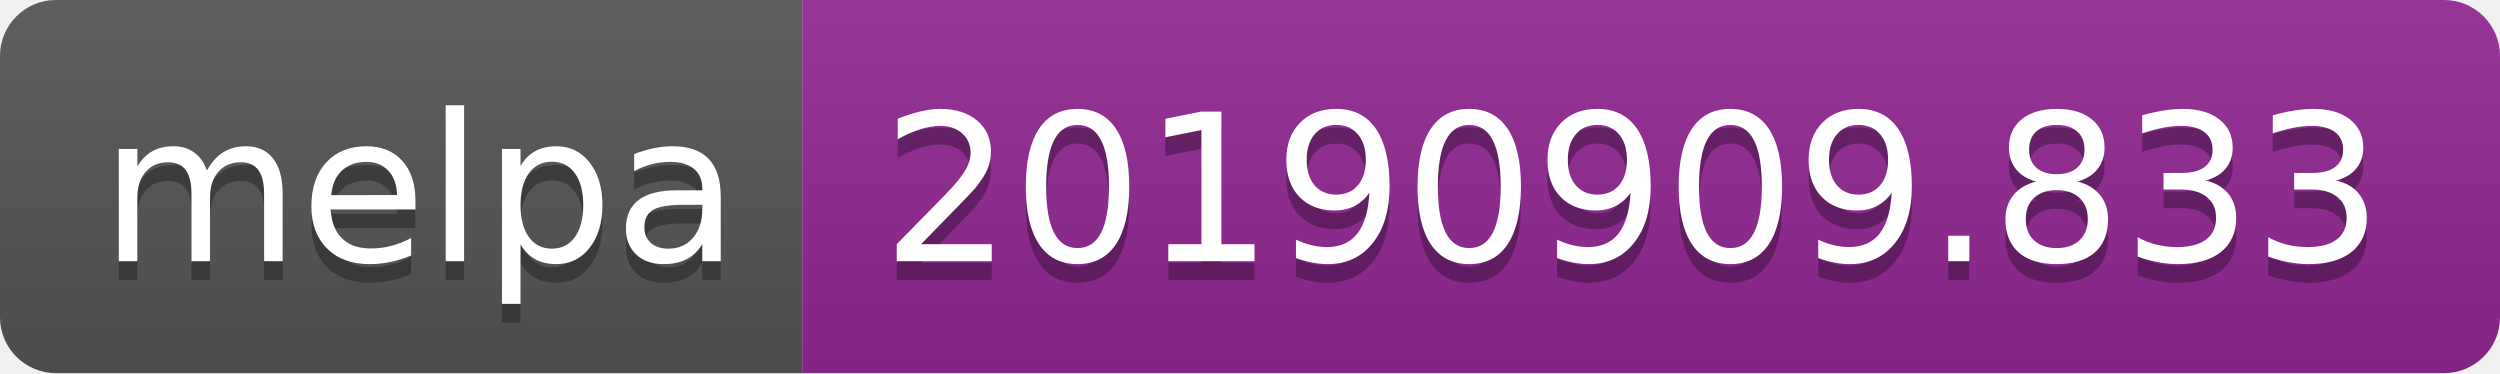
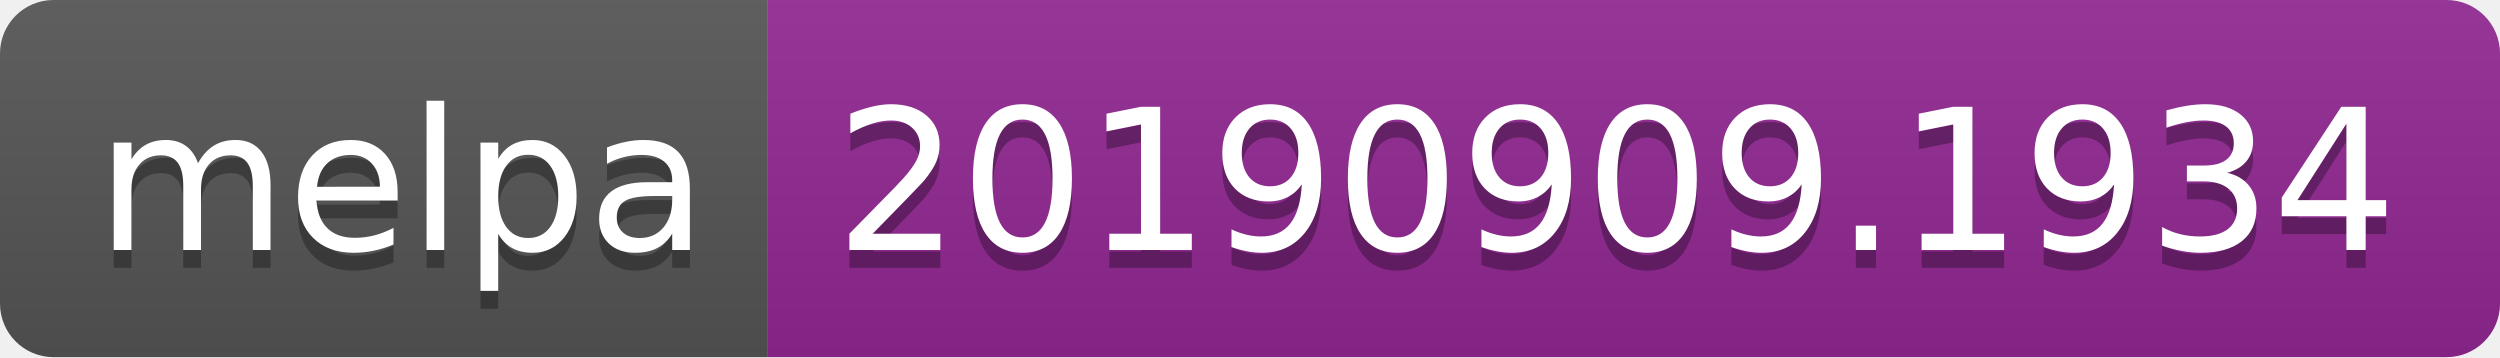
- <svg xmlns="http://www.w3.org/2000/svg" width="134" height="20">
+ <svg xmlns="http://www.w3.org/2000/svg" width="140" height="20">
  <linearGradient id="b" x2="0" y2="100%">
    <stop offset="0" stop-color="#bbb" stop-opacity=".1" />
    <stop offset="1" stop-opacity=".1" />
  </linearGradient>
  <clipPath id="a">
-     <rect width="134" height="20" rx="3" fill="#fff" />
+     <rect width="140" height="20" rx="3" fill="#fff" />
  </clipPath>
  <g clip-path="url(#a)">
    <path fill="#555" d="M0 0h43v20H0z" />
-     <path fill="#922793" d="M43 0h91v20H43z" />
-     <path fill="url(#b)" d="M0 0h134v20H0z" />
+     <path fill="#922793" d="M43 0h97v20H43z" />
+     <path fill="url(#b)" d="M0 0h140v20H0z" />
  </g>
  <g fill="#fff" text-anchor="middle" font-family="DejaVu Sans,Verdana,Geneva,sans-serif" font-size="110">
    <text x="225" y="150" fill="#010101" fill-opacity=".3" transform="scale(.1)" textLength="330">melpa</text>
    <text x="225" y="140" transform="scale(.1)" textLength="330">melpa</text>
-     <text x="875" y="150" fill="#010101" fill-opacity=".3" transform="scale(.1)" textLength="810">20190909.833</text>
-     <text x="875" y="140" transform="scale(.1)" textLength="810">20190909.833</text>
+     <text x="905" y="150" fill="#010101" fill-opacity=".3" transform="scale(.1)" textLength="870">20190909.1934</text>
+     <text x="905" y="140" transform="scale(.1)" textLength="870">20190909.1934</text>
  </g>
</svg>
